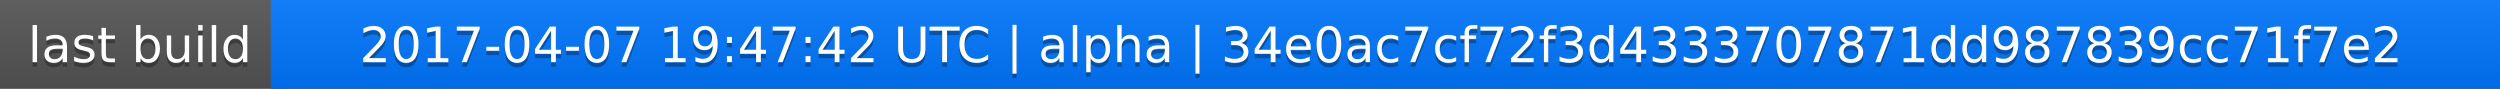
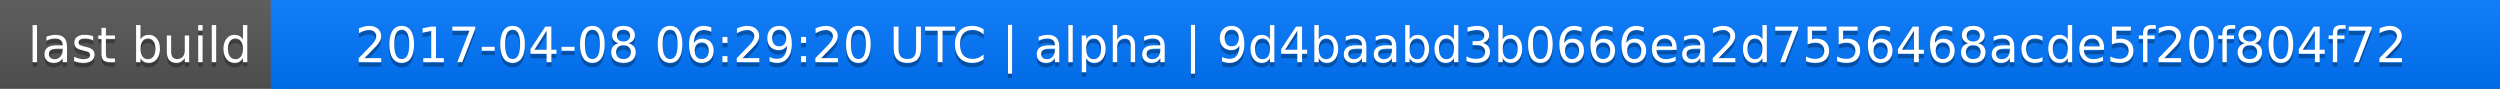
<svg xmlns="http://www.w3.org/2000/svg" width="563" height="20">
  <linearGradient id="a" x2="0" y2="100%">
    <stop offset="0" stop-color="#bbb" stop-opacity=".1" />
    <stop offset="1" stop-opacity=".1" />
  </linearGradient>
  <rect rx="0" width="563" height="20" fill="#555" />
  <rect rx="0" x="61" width="502" height="20" fill="#07f" />
  <path fill="#07f" d="M61 0h4v20h-4z" />
  <rect rx="0" width="563" height="20" fill="url(#a)" />
  <g fill="#fff" text-anchor="middle" font-family="DejaVu Sans,Verdana,Geneva,sans-serif" font-size="11">
    <text x="31.5" y="15" fill="#010101" fill-opacity=".3">last build</text>
    <text x="31.5" y="14">last build</text>
-     <text x="311" y="15" fill="#010101" fill-opacity=".3">2017-04-07 19:47:42 UTC | alpha | 34e0ac7cf72f3d4333707871dd987839cc71f7e2</text>
-     <text x="311" y="14">2017-04-07 19:47:42 UTC | alpha | 34e0ac7cf72f3d4333707871dd987839cc71f7e2</text>
+     <text x="311" y="15" fill="#010101" fill-opacity=".3">2017-04-08 06:29:20 UTC | alpha | 9d4baabd3b0666ea2d7556468acde5f20f804f72</text>
+     <text x="311" y="14">2017-04-08 06:29:20 UTC | alpha | 9d4baabd3b0666ea2d7556468acde5f20f804f72</text>
  </g>
</svg>
